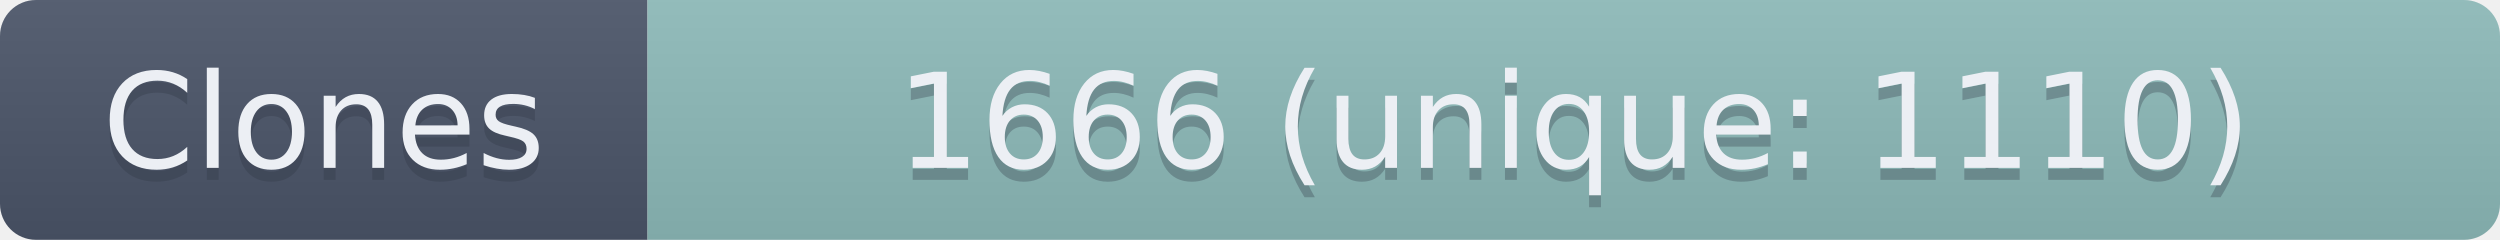
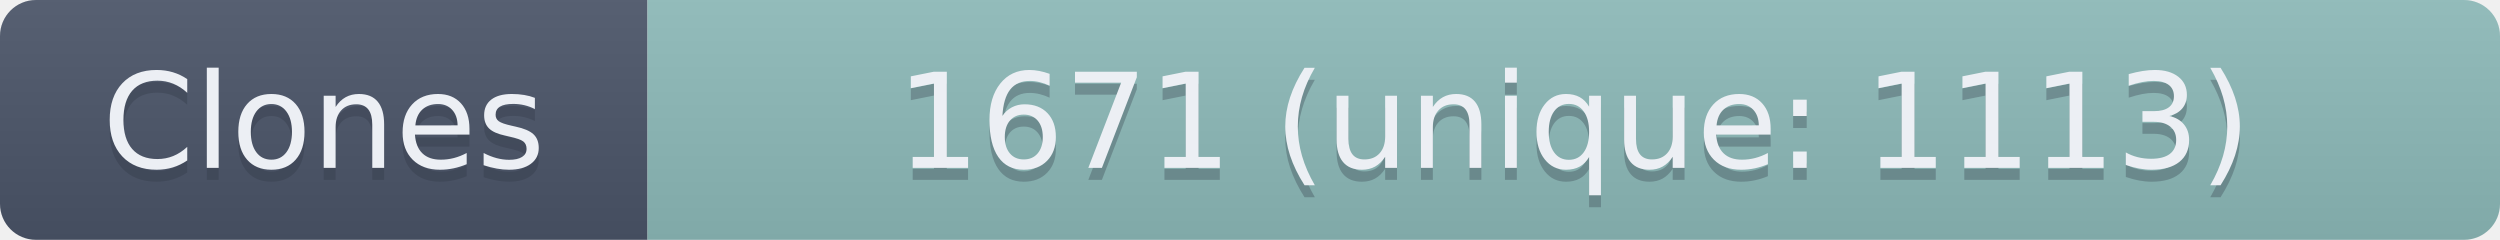
- <svg xmlns="http://www.w3.org/2000/svg" width="208.5" height="20" role="img" aria-label="Clones: 1666 (unique: 1110)">
+ <svg xmlns="http://www.w3.org/2000/svg" width="208.5" height="20" role="img" aria-label="Clones: 1671 (unique: 1113)">
  <linearGradient id="s" x2="0" y2="100%">
    <stop offset="0" stop-color="#bbb" stop-opacity=".1" />
    <stop offset="1" stop-opacity=".1" />
  </linearGradient>
  <clipPath id="r">
    <rect width="208.5" height="20" rx="3" fill="#fff" />
  </clipPath>
  <g clip-path="url(#r)">
    <rect width="54" height="20" fill="#4C566A" />
    <rect x="54" width="154.5" height="20" fill="#8FBCBB" />
    <rect width="208.5" height="20" fill="url(#s)" />
  </g>
  <g fill="#ECEFF4" text-anchor="middle" font-family="Verdana,Geneva,DejaVu Sans,sans-serif" text-rendering="geometricPrecision" font-size="110">
    <text aria-hidden="true" x="270" y="150" fill="#2E3440" fill-opacity=".3" transform="scale(.1)" textLength="440">Clones</text>
    <text x="270" y="140" transform="scale(.1)" textLength="440">Clones</text>
-     <text aria-hidden="true" x="1312.5" y="150" fill="#2E3440" fill-opacity=".3" transform="scale(.1)" textLength="1445">1666 (unique: 1110)</text>
-     <text x="1312.5" y="140" transform="scale(.1)" textLength="1445">1666 (unique: 1110)</text>
+     <text aria-hidden="true" x="1312.5" y="150" fill="#2E3440" fill-opacity=".3" transform="scale(.1)" textLength="1445">1671 (unique: 1113)</text>
+     <text x="1312.5" y="140" transform="scale(.1)" textLength="1445">1671 (unique: 1113)</text>
  </g>
</svg>
